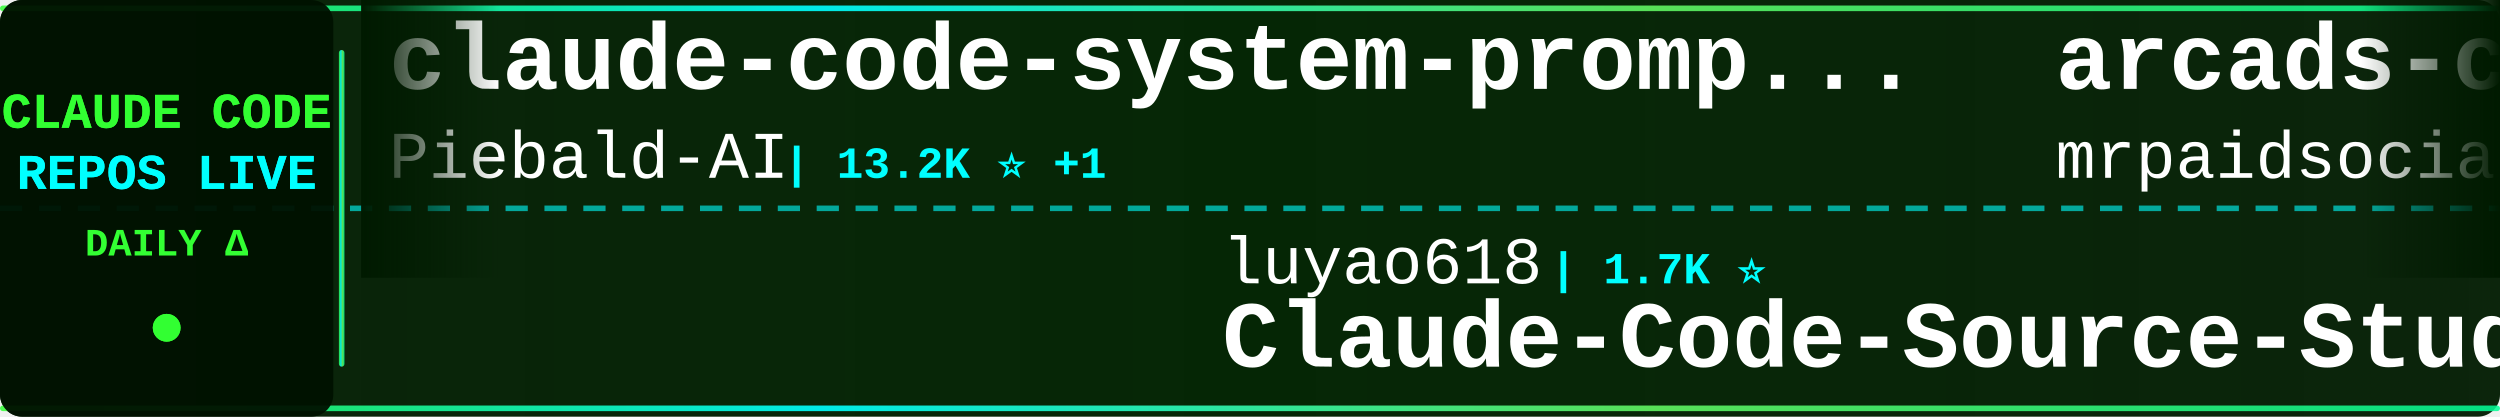
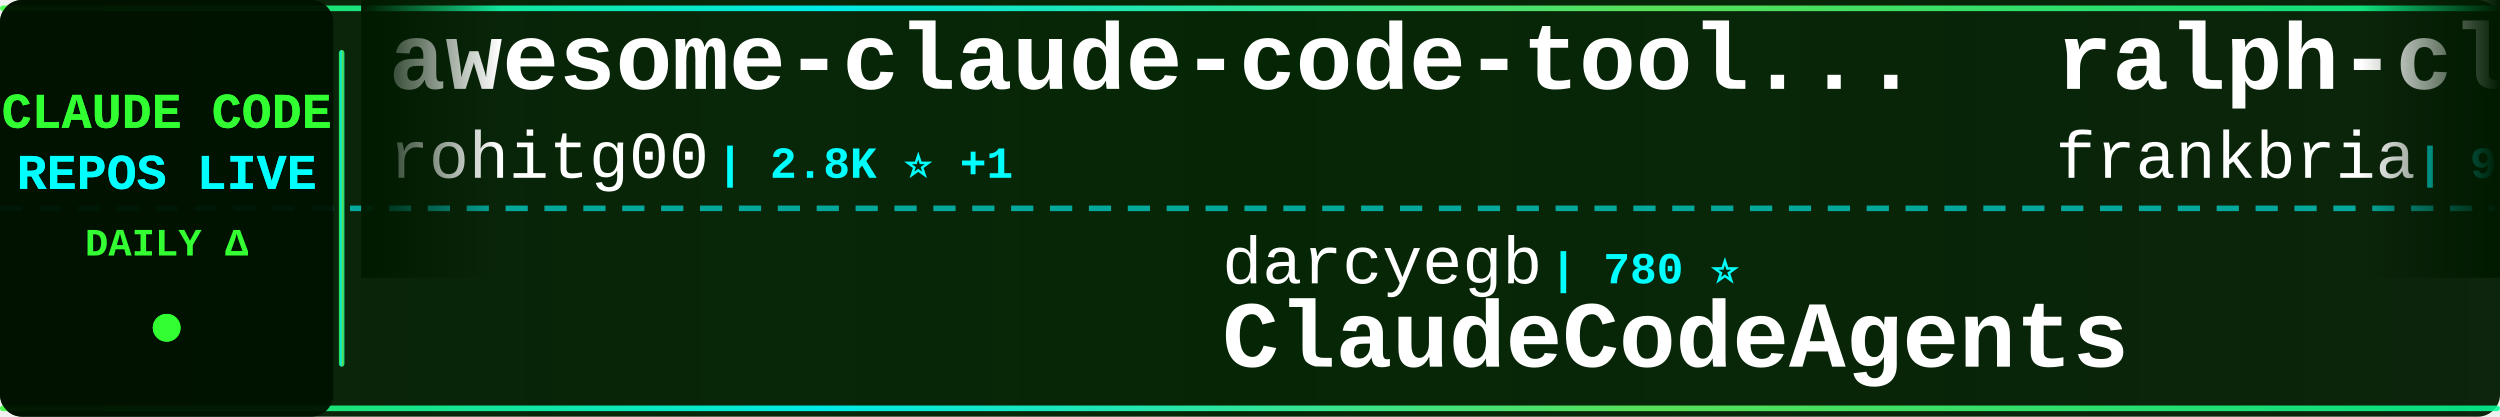
<svg xmlns="http://www.w3.org/2000/svg" width="900" height="150">
  <defs>
    <linearGradient id="tickerBg" x1="0%" y1="0%" x2="100%" y2="0%">
      <stop offset="0%" style="stop-color:#001a00;stop-opacity:0.95" />
      <stop offset="50%" style="stop-color:#002200;stop-opacity:0.98" />
      <stop offset="100%" style="stop-color:#001a00;stop-opacity:0.95" />
    </linearGradient>
    <linearGradient id="borderGrad" x1="0%" y1="0%" x2="100%" y2="0%">
      <stop offset="0%" style="stop-color:#33ff33;stop-opacity:0.85">
        <animate attributeName="stop-opacity" values="0.85;1;0.85" dur="2s" repeatCount="indefinite" />
      </stop>
      <stop offset="33%" style="stop-color:#00ffff;stop-opacity:0.9">
        <animate attributeName="stop-opacity" values="0.9;1;0.9" dur="2.2s" repeatCount="indefinite" />
      </stop>
      <stop offset="66%" style="stop-color:#66ff66;stop-opacity:0.85">
        <animate attributeName="stop-opacity" values="0.85;1;0.85" dur="1.8s" repeatCount="indefinite" />
      </stop>
      <stop offset="100%" style="stop-color:#00ff99;stop-opacity:0.85">
        <animate attributeName="stop-opacity" values="0.85;1;0.85" dur="2s" repeatCount="indefinite" />
      </stop>
    </linearGradient>
    <filter id="textGlow">
      <feGaussianBlur stdDeviation="0.1" result="coloredBlur" />
      <feMerge>
        <feMergeNode in="coloredBlur" />
        <feMergeNode in="SourceGraphic" />
      </feMerge>
    </filter>
    <filter id="metricGlow">
      <feGaussianBlur stdDeviation="0.2" result="coloredBlur" />
      <feMerge>
        <feMergeNode in="coloredBlur" />
        <feMergeNode in="SourceGraphic" />
      </feMerge>
    </filter>
    <linearGradient id="leftFade" x1="0%" y1="0%" x2="100%" y2="0%">
      <stop offset="0%" style="stop-color:#001a00;stop-opacity:1" />
      <stop offset="100%" style="stop-color:#001a00;stop-opacity:0" />
    </linearGradient>
    <linearGradient id="rightFade" x1="0%" y1="0%" x2="100%" y2="0%">
      <stop offset="0%" style="stop-color:#001a00;stop-opacity:0" />
      <stop offset="100%" style="stop-color:#001a00;stop-opacity:1" />
    </linearGradient>
  </defs>
  <rect width="900" height="150" fill="url(#tickerBg)" rx="8" />
  <rect x="0" y="2" width="900" height="2" fill="url(#borderGrad)" rx="1" />
  <rect x="0" y="146" width="900" height="2" fill="url(#borderGrad)" rx="1" />
  <line x1="0" y1="75" x2="900" y2="75" stroke="#00ffff" stroke-width="2" stroke-dasharray="8 6" opacity="0.6" />
  <rect x="0" y="0" width="120" height="150" fill="#001100" opacity="0.95" rx="8" />
  <text x="60" y="46" font-family="'Courier New', monospace" font-size="18" font-weight="bold" fill="#33ff33" text-anchor="middle" filter="url(#textGlow)">
    CLAUDE CODE
  </text>
  <text x="60" y="68" font-family="'Courier New', monospace" font-size="18" font-weight="bold" fill="#00ffff" text-anchor="middle" filter="url(#textGlow)">
    REPOS LIVE
  </text>
  <text x="60" y="92" font-family="'Courier New', monospace" font-size="14" font-weight="bold" fill="#33ff33" text-anchor="middle">
    DAILY Δ
  </text>
  <circle cx="60" cy="118" r="5" fill="#33ff33" filter="url(#metricGlow)">
    <animate attributeName="r" values="4;6;4" dur="1.5s" repeatCount="indefinite" />
    <animate attributeName="opacity" values="0.6;1;0.6" dur="1.5s" repeatCount="indefinite" />
  </circle>
  <rect x="122" y="18" width="2" height="114" fill="url(#borderGrad)" rx="1" />
  <clipPath id="tickerClip">
    <rect x="130" y="0" width="770" height="150" />
  </clipPath>
  <g clip-path="url(#tickerClip)">
    <g id="tickerItems">
      <animateTransform attributeName="transform" attributeType="XML" type="translate" from="0 0" to="-3000 0" dur="54s" repeatCount="indefinite" />
      <g transform="translate(0, 0)">
-         <text x="140" y="32" font-family="'Courier New', monospace" font-size="34" font-weight="bold" fill="#ffffff">claude-code-system-promp...</text>
-         <text x="140" y="64" font-family="'Courier New', monospace" font-size="24" font-weight="normal" fill="#ffffff" opacity="1.0">Piebald-AI</text>
-         <text x="282" y="64" font-family="'Courier New', monospace" font-size="16" font-weight="bold" fill="#00ffff"> | 13.2K ⭐ +1</text>
+         <text x="140" y="32" font-family="'Courier New', monospace" font-size="34" font-weight="bold" fill="#ffffff">awesome-claude-code-tool...</text>
+         <text x="140" y="64" font-family="'Courier New', monospace" font-size="24" font-weight="normal" fill="#ffffff" opacity="1.0">rohitg00</text>
+         <text x="258" y="64" font-family="'Courier New', monospace" font-size="16" font-weight="bold" fill="#00ffff"> | 2.8K ⭐ +1</text>
      </g>
      <g transform="translate(300, 0)">
-         <text x="140" y="102" font-family="'Courier New', monospace" font-size="24" font-weight="normal" fill="#ffffff" opacity="1.0">luyao618</text>
-         <text x="258" y="102" font-family="'Courier New', monospace" font-size="16" font-weight="bold" fill="#00ffff"> | 1.7K ⭐</text>
-         <text x="140" y="132" font-family="'Courier New', monospace" font-size="34" font-weight="bold" fill="#ffffff">Claude-Code-Source-Study</text>
+         <text x="140" y="102" font-family="'Courier New', monospace" font-size="24" font-weight="normal" fill="#ffffff" opacity="1.0">darcyegb</text>
+         <text x="258" y="102" font-family="'Courier New', monospace" font-size="16" font-weight="bold" fill="#00ffff"> | 780 ⭐</text>
+         <text x="140" y="132" font-family="'Courier New', monospace" font-size="34" font-weight="bold" fill="#ffffff">ClaudeCodeAgents</text>
      </g>
      <g transform="translate(600, 0)">
-         <text x="140" y="32" font-family="'Courier New', monospace" font-size="34" font-weight="bold" fill="#ffffff">arcads-claude-code-mrpai...</text>
-         <text x="140" y="64" font-family="'Courier New', monospace" font-size="24" font-weight="normal" fill="#ffffff" opacity="1.0">mrpaidsocial</text>
-         <text x="306" y="64" font-family="'Courier New', monospace" font-size="16" font-weight="bold" fill="#00ffff"> | 1.7K ⭐ +2</text>
+         <text x="140" y="32" font-family="'Courier New', monospace" font-size="34" font-weight="bold" fill="#ffffff">ralph-claude-code</text>
+         <text x="140" y="64" font-family="'Courier New', monospace" font-size="24" font-weight="normal" fill="#ffffff" opacity="1.0">frankbria</text>
+         <text x="270" y="64" font-family="'Courier New', monospace" font-size="16" font-weight="bold" fill="#00ffff"> | 9.7K ⭐</text>
      </g>
      <g transform="translate(900, 0)">
-         <text x="140" y="102" font-family="'Courier New', monospace" font-size="24" font-weight="normal" fill="#ffffff" opacity="1.0">ochamber</text>
-         <text x="258" y="102" font-family="'Courier New', monospace" font-size="16" font-weight="bold" fill="#00ffff"> | 8 ⭐</text>
+         <text x="140" y="102" font-family="'Courier New', monospace" font-size="24" font-weight="normal" fill="#ffffff" opacity="1.0">anthropics</text>
+         <text x="282" y="102" font-family="'Courier New', monospace" font-size="16" font-weight="bold" fill="#00ffff"> | 9.9K ⭐ +4</text>
+         <text x="140" y="132" font-family="'Courier New', monospace" font-size="34" font-weight="bold" fill="#ffffff">claude-code-action</text>
+       </g>
+       <g transform="translate(1200, 0)">
+         <text x="140" y="32" font-family="'Courier New', monospace" font-size="34" font-weight="bold" fill="#ffffff">Claude-Code-Quest</text>
+         <text x="140" y="64" font-family="'Courier New', monospace" font-size="24" font-weight="normal" fill="#ffffff" opacity="1.0">wesammustafa</text>
+         <text x="306" y="64" font-family="'Courier New', monospace" font-size="16" font-weight="bold" fill="#00ffff"> | 3.7K ⭐ +2</text>
+       </g>
+       <g transform="translate(1500, 0)">
+         <text x="140" y="102" font-family="'Courier New', monospace" font-size="24" font-weight="normal" fill="#ffffff" opacity="1.0">KPR111</text>
+         <text x="234" y="102" font-family="'Courier New', monospace" font-size="16" font-weight="bold" fill="#00ffff"> | 18 ⭐</text>
+         <text x="140" y="132" font-family="'Courier New', monospace" font-size="34" font-weight="bold" fill="#ffffff">Claude-Code</text>
+       </g>
+       <g transform="translate(1800, 0)">
+         <text x="140" y="32" font-family="'Courier New', monospace" font-size="34" font-weight="bold" fill="#ffffff">claude-code-base-action</text>
+         <text x="140" y="64" font-family="'Courier New', monospace" font-size="24" font-weight="normal" fill="#ffffff" opacity="1.0">anthropics</text>
+         <text x="282" y="64" font-family="'Courier New', monospace" font-size="16" font-weight="bold" fill="#00ffff"> | 1.1K ⭐</text>
+       </g>
+       <g transform="translate(2100, 0)">
+         <text x="140" y="102" font-family="'Courier New', monospace" font-size="24" font-weight="normal" fill="#ffffff" opacity="1.0">Yuyz0112</text>
+         <text x="258" y="102" font-family="'Courier New', monospace" font-size="16" font-weight="bold" fill="#00ffff"> | 2.4K ⭐</text>
+         <text x="140" y="132" font-family="'Courier New', monospace" font-size="34" font-weight="bold" fill="#ffffff">claude-code-reverse</text>
+       </g>
+       <g transform="translate(2400, 0)">
+         <text x="140" y="32" font-family="'Courier New', monospace" font-size="34" font-weight="bold" fill="#ffffff">claude-code-workflows</text>
+         <text x="140" y="64" font-family="'Courier New', monospace" font-size="24" font-weight="normal" fill="#ffffff" opacity="1.0">OneRedOak</text>
+         <text x="270" y="64" font-family="'Courier New', monospace" font-size="16" font-weight="bold" fill="#00ffff"> | 3.9K ⭐</text>
+       </g>
+       <g transform="translate(2700, 0)">
+         <text x="140" y="102" font-family="'Courier New', monospace" font-size="24" font-weight="normal" fill="#ffffff" opacity="1.0">VineeTagarwaL-code</text>
+         <text x="378" y="102" font-family="'Courier New', monospace" font-size="16" font-weight="bold" fill="#00ffff"> | 271 ⭐</text>
        <text x="140" y="132" font-family="'Courier New', monospace" font-size="34" font-weight="bold" fill="#ffffff">claude-code</text>
      </g>
-       <g transform="translate(1200, 0)">
-         <text x="140" y="32" font-family="'Courier New', monospace" font-size="34" font-weight="bold" fill="#ffffff">claude-code</text>
-         <text x="140" y="64" font-family="'Courier New', monospace" font-size="24" font-weight="normal" fill="#ffffff" opacity="1.0">freestylefly</text>
-         <text x="306" y="64" font-family="'Courier New', monospace" font-size="16" font-weight="bold" fill="#00ffff"> | 133 ⭐</text>
-       </g>
-       <g transform="translate(1500, 0)">
-         <text x="140" y="102" font-family="'Courier New', monospace" font-size="24" font-weight="normal" fill="#ffffff" opacity="1.0">chauncygu</text>
-         <text x="270" y="102" font-family="'Courier New', monospace" font-size="16" font-weight="bold" fill="#00ffff"> | 2.9K ⭐</text>
-         <text x="140" y="132" font-family="'Courier New', monospace" font-size="34" font-weight="bold" fill="#ffffff">collection-claude-code-s...</text>
-       </g>
-       <g transform="translate(1800, 0)">
-         <text x="140" y="32" font-family="'Courier New', monospace" font-size="34" font-weight="bold" fill="#ffffff">claude-code</text>
-         <text x="140" y="64" font-family="'Courier New', monospace" font-size="24" font-weight="normal" fill="#ffffff" opacity="1.0">anthropics</text>
-         <text x="282" y="64" font-family="'Courier New', monospace" font-size="16" font-weight="bold" fill="#00ffff"> | 155.6K ⭐ +30</text>
-       </g>
-       <g transform="translate(2100, 0)">
-         <text x="140" y="102" font-family="'Courier New', monospace" font-size="24" font-weight="normal" fill="#ffffff" opacity="1.0">codeaashu</text>
-         <text x="270" y="102" font-family="'Courier New', monospace" font-size="16" font-weight="bold" fill="#00ffff"> | 3.4K ⭐</text>
-         <text x="140" y="132" font-family="'Courier New', monospace" font-size="34" font-weight="bold" fill="#ffffff">claude-code</text>
-       </g>
-       <g transform="translate(2400, 0)">
-         <text x="140" y="32" font-family="'Courier New', monospace" font-size="34" font-weight="bold" fill="#ffffff">ClaudeCode</text>
-         <text x="140" y="64" font-family="'Courier New', monospace" font-size="24" font-weight="normal" fill="#ffffff" opacity="1.0">guanshan</text>
-         <text x="258" y="64" font-family="'Courier New', monospace" font-size="16" font-weight="bold" fill="#00ffff"> | 61 ⭐</text>
-       </g>
-       <g transform="translate(2700, 0)">
-         <text x="140" y="102" font-family="'Courier New', monospace" font-size="24" font-weight="normal" fill="#ffffff" opacity="1.0">edmund-io</text>
-         <text x="270" y="102" font-family="'Courier New', monospace" font-size="16" font-weight="bold" fill="#00ffff"> | 1.5K ⭐</text>
-         <text x="140" y="132" font-family="'Courier New', monospace" font-size="34" font-weight="bold" fill="#ffffff">edmunds-claude-code</text>
-       </g>
      <g transform="translate(3000, 0)">
-         <text x="140" y="32" font-family="'Courier New', monospace" font-size="34" font-weight="bold" fill="#ffffff">claude-code-system-promp...</text>
-         <text x="140" y="64" font-family="'Courier New', monospace" font-size="24" font-weight="normal" fill="#ffffff" opacity="1.0">Piebald-AI</text>
-         <text x="282" y="64" font-family="'Courier New', monospace" font-size="16" font-weight="bold" fill="#00ffff"> | 13.2K ⭐ +1</text>
+         <text x="140" y="32" font-family="'Courier New', monospace" font-size="34" font-weight="bold" fill="#ffffff">awesome-claude-code-tool...</text>
+         <text x="140" y="64" font-family="'Courier New', monospace" font-size="24" font-weight="normal" fill="#ffffff" opacity="1.0">rohitg00</text>
+         <text x="258" y="64" font-family="'Courier New', monospace" font-size="16" font-weight="bold" fill="#00ffff"> | 2.8K ⭐ +1</text>
      </g>
      <g transform="translate(3300, 0)">
-         <text x="140" y="102" font-family="'Courier New', monospace" font-size="24" font-weight="normal" fill="#ffffff" opacity="1.0">luyao618</text>
-         <text x="258" y="102" font-family="'Courier New', monospace" font-size="16" font-weight="bold" fill="#00ffff"> | 1.7K ⭐</text>
-         <text x="140" y="132" font-family="'Courier New', monospace" font-size="34" font-weight="bold" fill="#ffffff">Claude-Code-Source-Study</text>
+         <text x="140" y="102" font-family="'Courier New', monospace" font-size="24" font-weight="normal" fill="#ffffff" opacity="1.0">darcyegb</text>
+         <text x="258" y="102" font-family="'Courier New', monospace" font-size="16" font-weight="bold" fill="#00ffff"> | 780 ⭐</text>
+         <text x="140" y="132" font-family="'Courier New', monospace" font-size="34" font-weight="bold" fill="#ffffff">ClaudeCodeAgents</text>
      </g>
      <g transform="translate(3600, 0)">
-         <text x="140" y="32" font-family="'Courier New', monospace" font-size="34" font-weight="bold" fill="#ffffff">arcads-claude-code-mrpai...</text>
-         <text x="140" y="64" font-family="'Courier New', monospace" font-size="24" font-weight="normal" fill="#ffffff" opacity="1.0">mrpaidsocial</text>
-         <text x="306" y="64" font-family="'Courier New', monospace" font-size="16" font-weight="bold" fill="#00ffff"> | 1.7K ⭐ +2</text>
+         <text x="140" y="32" font-family="'Courier New', monospace" font-size="34" font-weight="bold" fill="#ffffff">ralph-claude-code</text>
+         <text x="140" y="64" font-family="'Courier New', monospace" font-size="24" font-weight="normal" fill="#ffffff" opacity="1.0">frankbria</text>
+         <text x="270" y="64" font-family="'Courier New', monospace" font-size="16" font-weight="bold" fill="#00ffff"> | 9.7K ⭐</text>
      </g>
      <g transform="translate(3900, 0)">
-         <text x="140" y="102" font-family="'Courier New', monospace" font-size="24" font-weight="normal" fill="#ffffff" opacity="1.0">ochamber</text>
-         <text x="258" y="102" font-family="'Courier New', monospace" font-size="16" font-weight="bold" fill="#00ffff"> | 8 ⭐</text>
-         <text x="140" y="132" font-family="'Courier New', monospace" font-size="34" font-weight="bold" fill="#ffffff">claude-code</text>
+         <text x="140" y="102" font-family="'Courier New', monospace" font-size="24" font-weight="normal" fill="#ffffff" opacity="1.0">anthropics</text>
+         <text x="282" y="102" font-family="'Courier New', monospace" font-size="16" font-weight="bold" fill="#00ffff"> | 9.9K ⭐ +4</text>
+         <text x="140" y="132" font-family="'Courier New', monospace" font-size="34" font-weight="bold" fill="#ffffff">claude-code-action</text>
      </g>
    </g>
  </g>
  <rect x="130" y="0" width="50" height="100" fill="url(#leftFade)" />
  <rect x="850" y="0" width="50" height="100" fill="url(#rightFade)" />
</svg>
